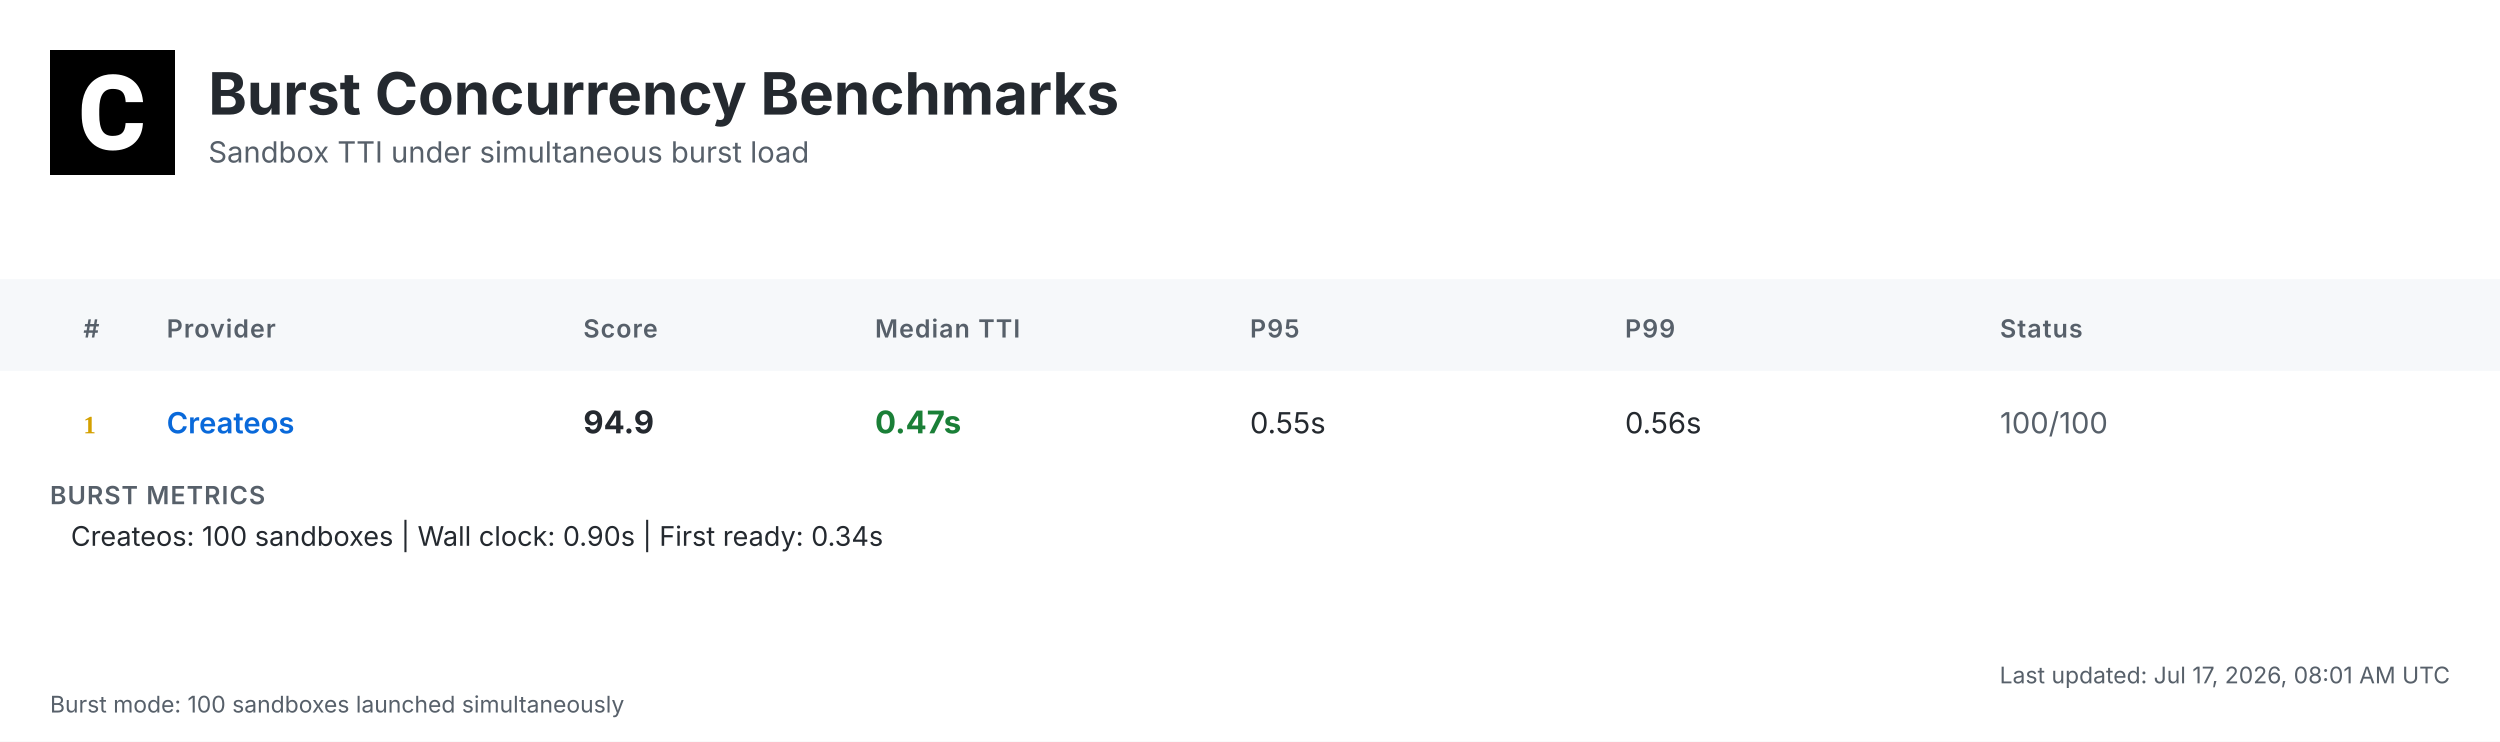
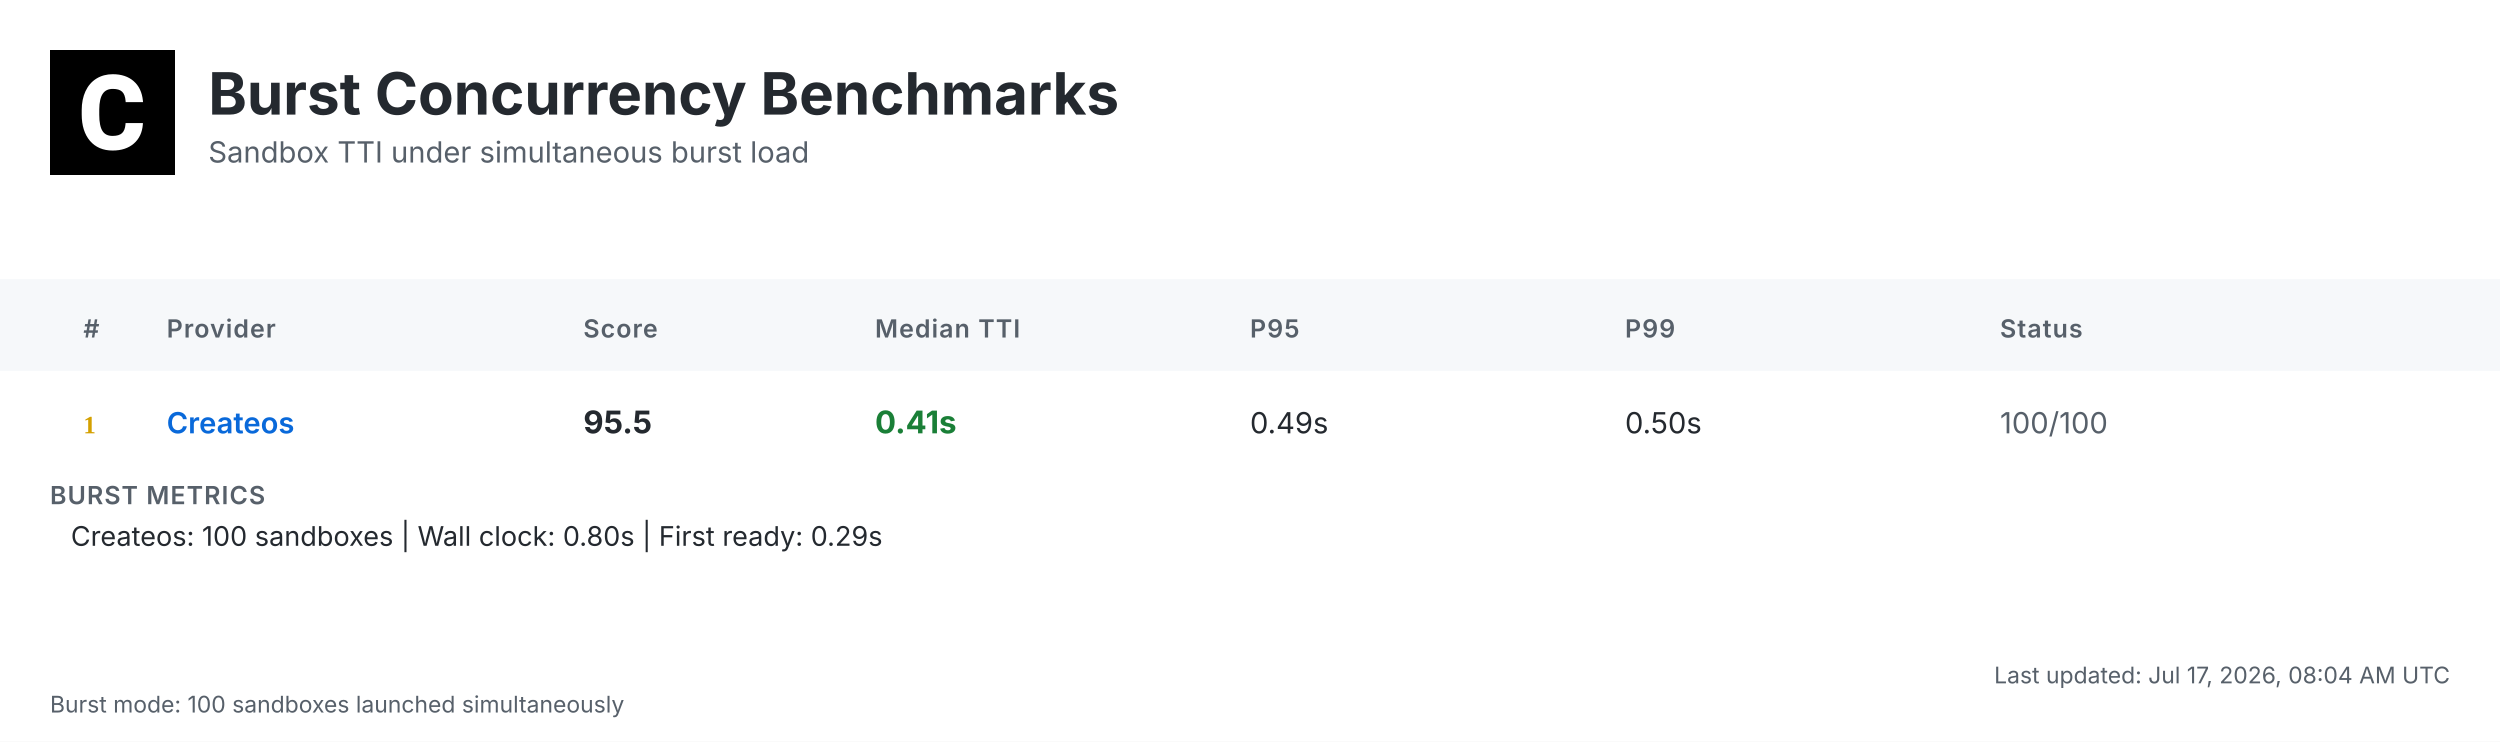
<svg xmlns="http://www.w3.org/2000/svg" width="1200" height="356" viewBox="0 0 1200 356">
  <defs>
    <linearGradient id="headerGrad" x1="0%" y1="0%" x2="100%" y2="100%">
      <stop offset="0%" style="stop-color:#f6f8fa;stop-opacity:1" />
      <stop offset="100%" style="stop-color:#ffffff;stop-opacity:1" />
    </linearGradient>
  </defs>
  <style>
    .bg { fill: #ffffff; }
    .header-bg { fill: url(#headerGrad); }
    .table-header-bg { fill: #f6f8fa; }
    .table-header { font: 600 12px 'Inter', 'SF Pro Display', -apple-system, BlinkMacSystemFont, 'Segoe UI', Roboto, Helvetica, Arial, sans-serif; fill: #57606a; text-transform: uppercase; letter-spacing: 0.5px; }
    .row { font: 14px 'Inter', 'SF Pro Display', -apple-system, BlinkMacSystemFont, 'Segoe UI', Roboto, Helvetica, Arial, sans-serif; fill: #24292f; }
    .rank { font-weight: 700; fill: #57606a; }
    .rank-1 { fill: #d4a000; }
    .rank-2 { fill: #8a8a8a; }
    .rank-3 { fill: #a0522d; }
    .provider { font-weight: 600; fill: #0969da; }
    .median { font-weight: 700; font-size: 15px; }
    .fast { fill: #1a7f37; }
    .medium { fill: #9a6700; }
    .slow { fill: #cf222e; }
    .status { fill: #57606a; }
    .divider { stroke: #d0d7de; stroke-width: 1; }
    .border { stroke: #d0d7de; stroke-width: 1; fill: none; }
    .timestamp { font: 11px 'Inter', 'SF Pro Display', -apple-system, BlinkMacSystemFont, 'Segoe UI', Roboto, Helvetica, Arial, sans-serif; fill: #57606a; }
    .title { font: bold 28px 'Inter', 'SF Pro Display', -apple-system, BlinkMacSystemFont, 'Segoe UI', Roboto, Helvetica, Arial, sans-serif; fill: #24292f; }
    .subtitle { font: 14px 'Inter', 'SF Pro Display', -apple-system, BlinkMacSystemFont, 'Segoe UI', Roboto, Helvetica, Arial, sans-serif; fill: #57606a; }
    .logo { fill: #24292f; }
    .metrics-label { font: 600 12px 'Inter', 'SF Pro Display', -apple-system, BlinkMacSystemFont, 'Segoe UI', Roboto, Helvetica, Arial, sans-serif; fill: #57606a; text-transform: uppercase; letter-spacing: 0.5px; }
    .metrics-row { font: 13px 'Inter', 'SF Pro Display', -apple-system, BlinkMacSystemFont, 'Segoe UI', Roboto, Helvetica, Arial, sans-serif; fill: #24292f; }
  </style>
  <rect class="bg" width="1200" height="356" />
  <g transform="translate(24, 24)">
    <rect width="60" height="60" fill="#000000" />
    <g transform="scale(0.035) translate(0, 0)">
      <path fill="#ffffff" d="M1036.26,1002.28h237.87l-.93,19.09c-8.38,110.32-49.81,198.3-123.82,262.07-73.09,63.31-170.84,95.43-290.48,95.43-130.81,0-235.55-44.69-311.43-133.6-74.48-87.98-112.65-209.48-112.65-361.23v-60.51c0-96.83,17.7-183.41,51.68-257.43,34.91-74.95,85.19-133.61,149.89-173.63,64.7-40.04,140.12-60.52,225.3-60.52,117.77,0,214.13,32.12,286.29,95.9,72.62,63.3,114.98,153.61,126.15,267.67l1.86,19.08h-238.34l-.93-15.83c-4.65-59.11-20.95-101.94-47.95-127.08-27-25.6-69.83-38.17-127.08-38.17-61.91,0-107.06,20.95-137.33,65.17-31.65,45.15-47.94,117.77-48.87,215.53v74.48c0,102.41,15.36,177.83,45.62,223.91,28.86,44.22,74.01,65.63,137.79,65.63,58.19,0,101.48-12.57,128.95-38.17,26.99-25.14,43.29-66.1,47.48-121.5l.93-16.3Z" />
    </g>
  </g>
  <text class="title" x="100" y="55">Burst Concurrency Benchmarks</text>
  <text class="subtitle" x="100" y="78">Sandbox TTI under simultaneous burst load</text>
  <rect class="table-header-bg" y="134" width="1200" height="44" />
  <text class="table-header" x="40" y="162">#</text>
  <text class="table-header" x="80" y="162">Provider</text>
  <text class="table-header" x="280" y="162">Score</text>
  <text class="table-header" x="420" y="162">Median TTI</text>
  <text class="table-header" x="600" y="162">P95</text>
  <text class="table-header" x="780" y="162">P99</text>
  <text class="table-header" x="960" y="162">Status</text>
  <text class="rank rank-1" x="40" y="208">1</text>
  <text class="row provider" x="80" y="208">Createos</text>
-   <text class="row median" x="280" y="208">94.9</text>
-   <text class="row median fast" x="420" y="208">0.47s</text>
-   <text class="row" x="600" y="208">0.55s</text>
-   <text class="row" x="780" y="208">0.56s</text>
+   <text class="row median" x="280" y="208">95.5</text>
+   <text class="row median fast" x="420" y="208">0.41s</text>
+   <text class="row" x="600" y="208">0.49s</text>
+   <text class="row" x="780" y="208">0.50s</text>
  <text class="row status" x="960" y="208">100/100</text>
  <text class="metrics-label" x="24" y="242">BURST METRICS</text>
-   <text class="metrics-row" x="34" y="262">Createos: 100 sandboxes | Wall clock: 0.90s | First ready: 0.34s</text>
-   <text class="timestamp" x="1176" y="328" text-anchor="end">Last updated: Jul 17, 2026, 08:01 AM UTC</text>
+   <text class="metrics-row" x="34" y="262">Createos: 100 sandboxes | Wall clock: 0.80s | First ready: 0.29s</text>
+   <text class="timestamp" x="1176" y="328" text-anchor="end">Last updated: Jul 17, 2026, 08:04 AM UTC</text>
  <text class="timestamp" x="24" y="342">Burst mode: 100 sandboxes launched simultaneously</text>
</svg>
